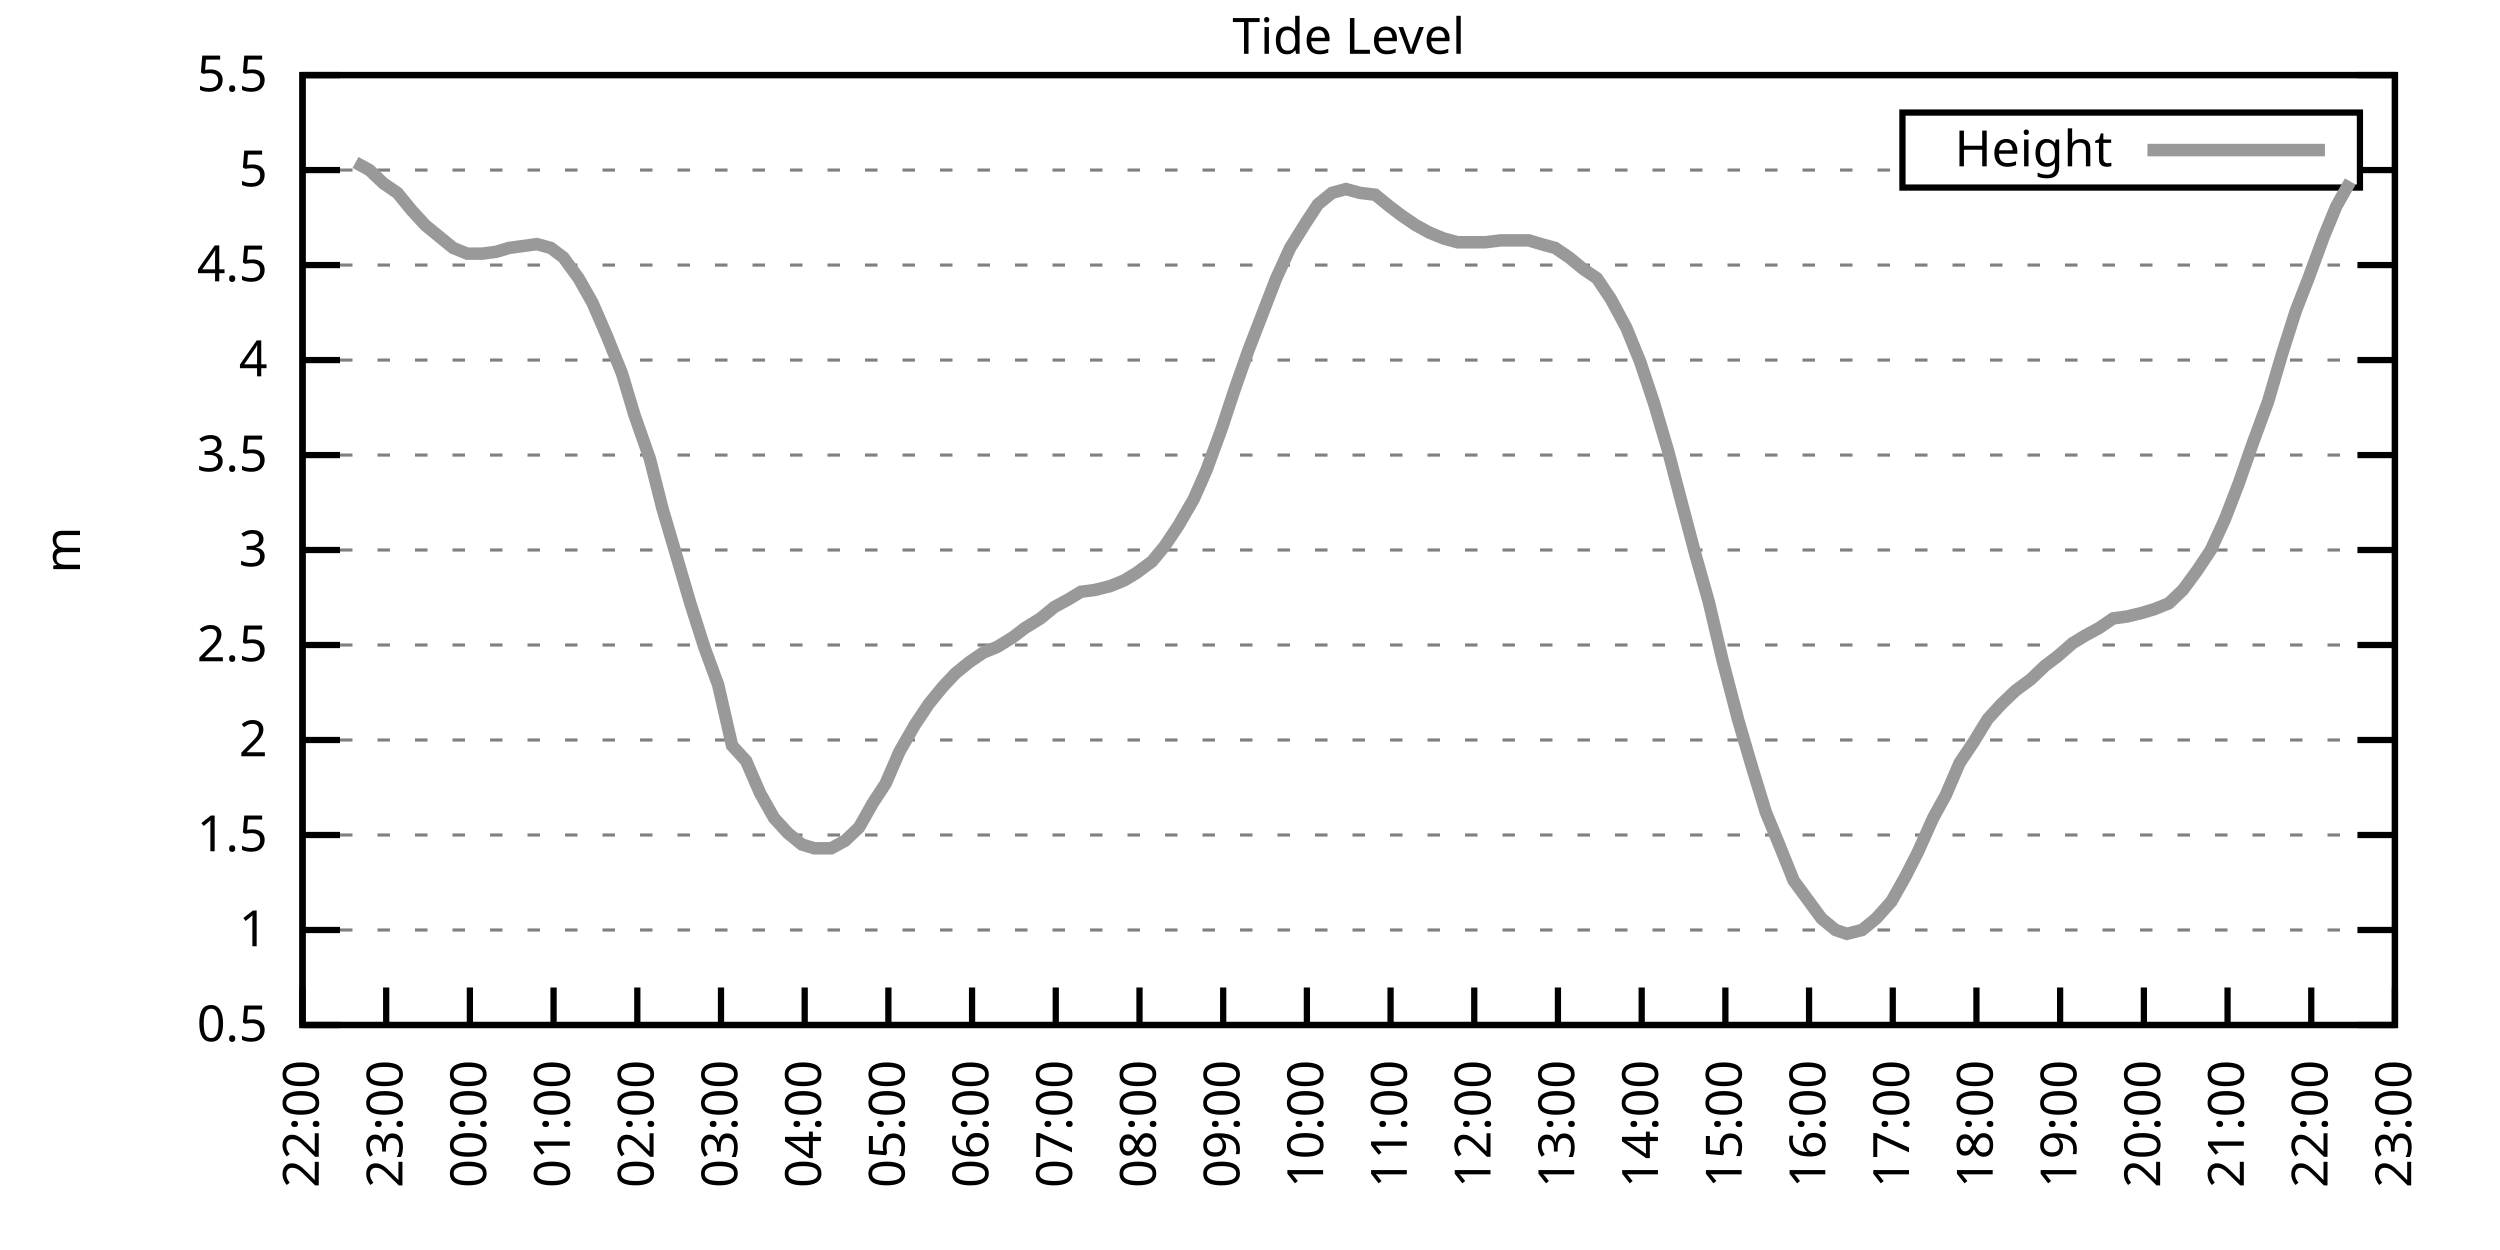
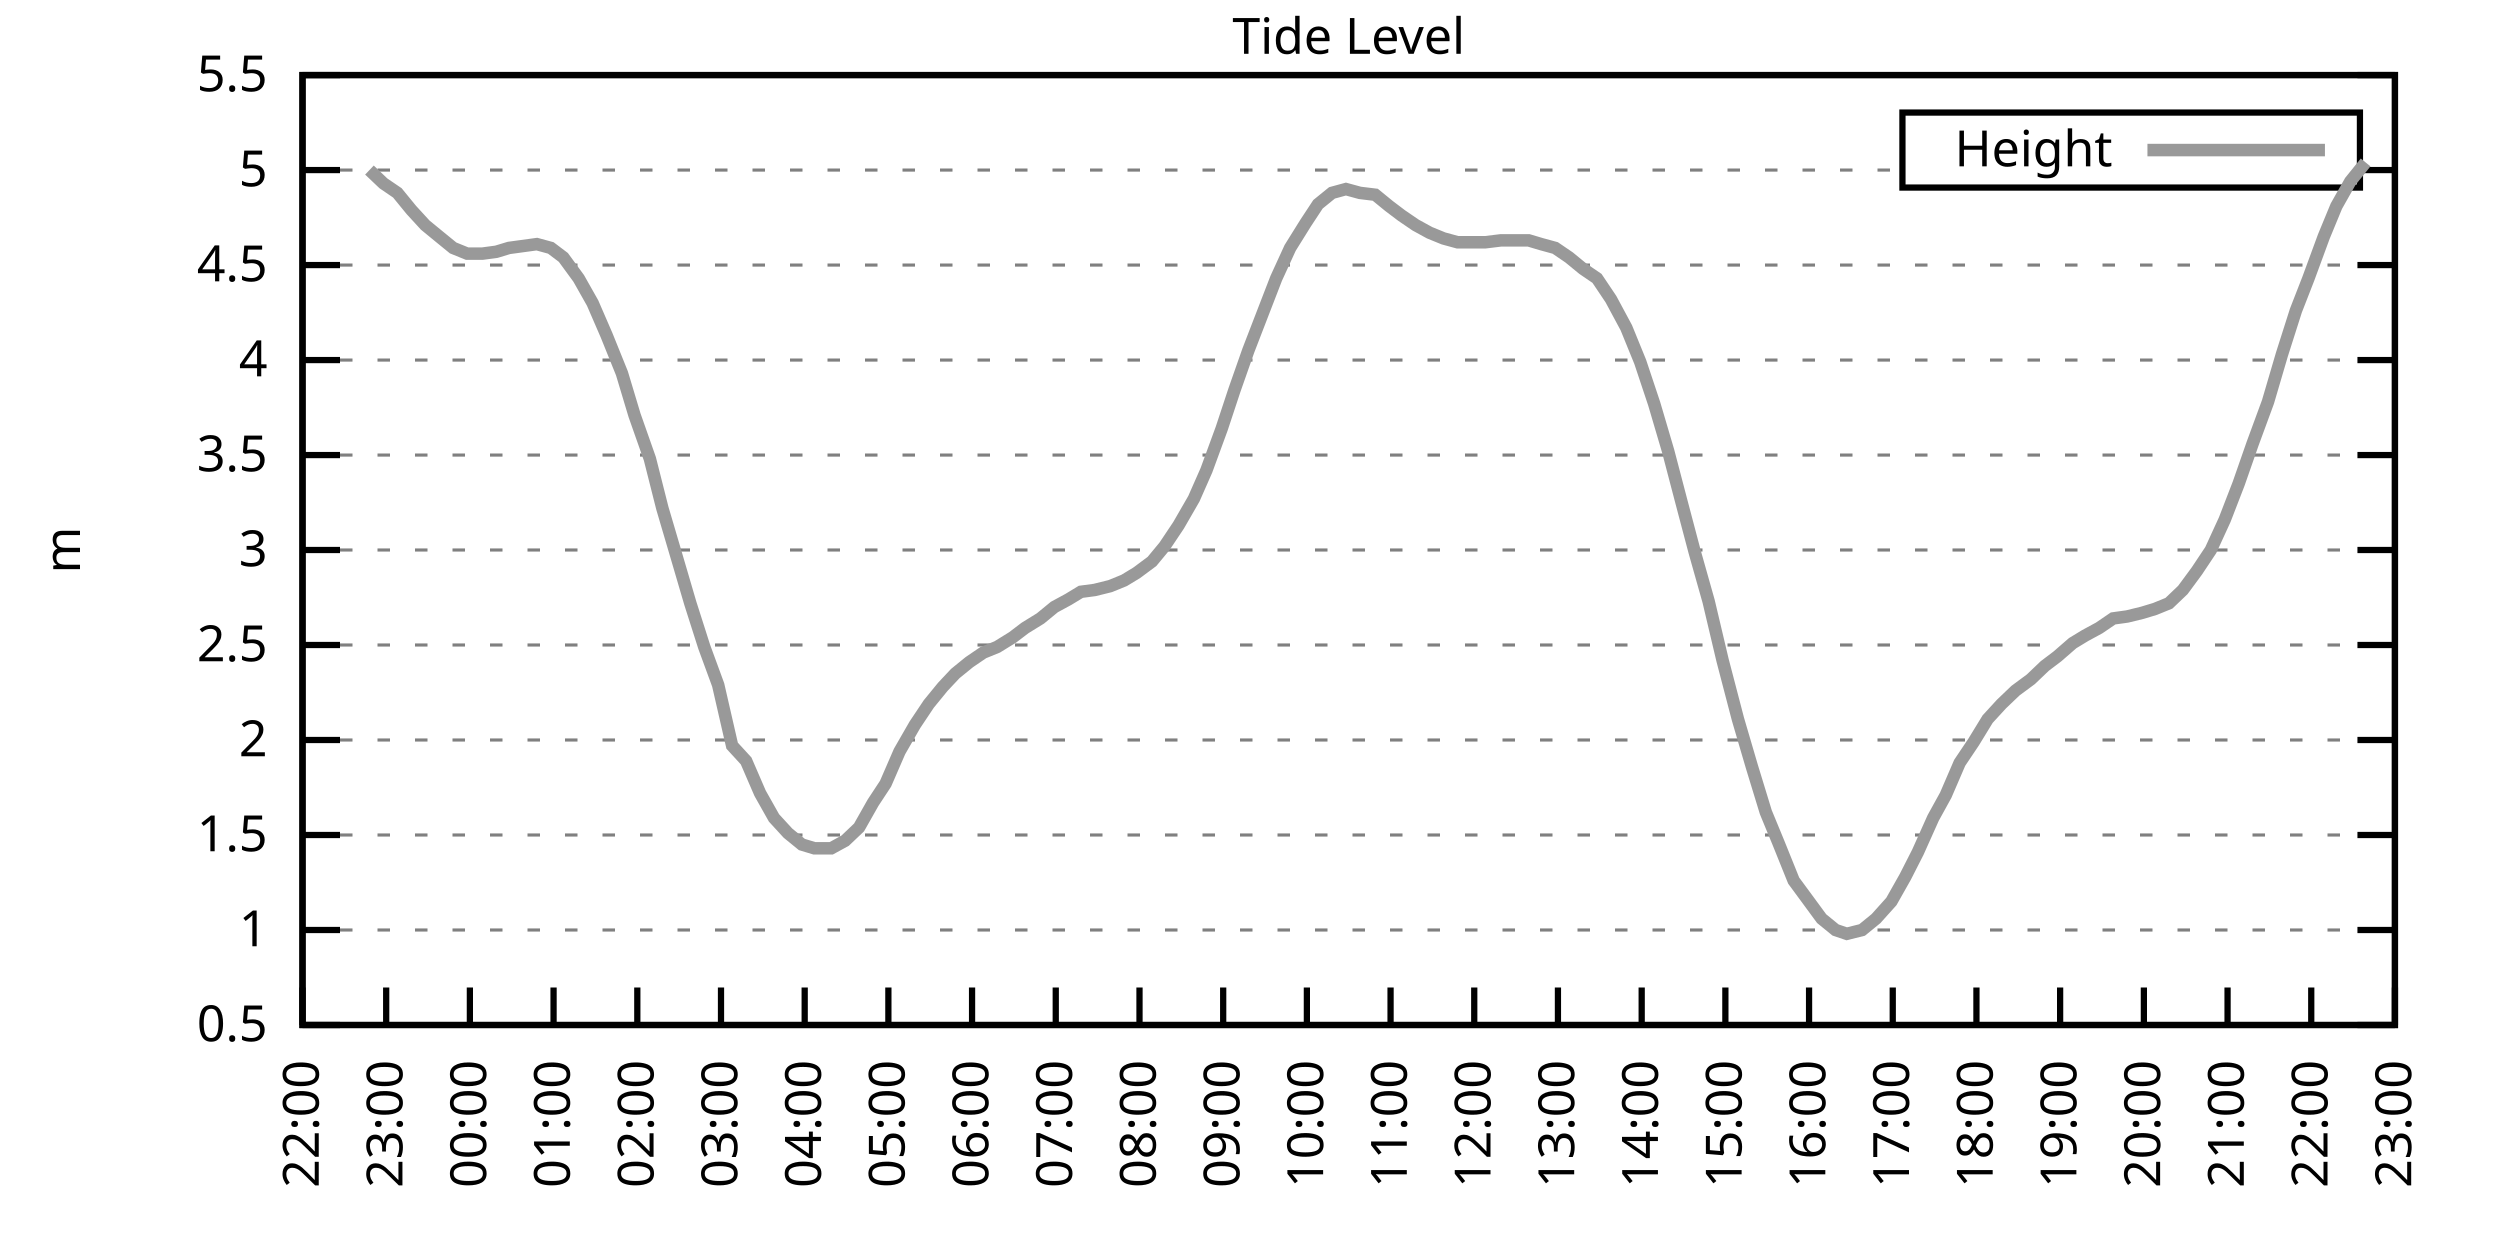
<svg xmlns="http://www.w3.org/2000/svg" xmlns:xlink="http://www.w3.org/1999/xlink" width="400" height="200" viewBox="0 0 400 200">
  <g id="gnuplot_canvas">
    <rect x="0" y="0" width="400" height="200" fill="none" />
    <defs>
      <circle id="gpDot" r="0.5" stroke-width="0.5" stroke="currentColor" />
      <path id="gpPt0" stroke-width="0.333" stroke="currentColor" d="M-1,0 h2 M0,-1 v2" />
      <path id="gpPt1" stroke-width="0.333" stroke="currentColor" d="M-1,-1 L1,1 M1,-1 L-1,1" />
      <path id="gpPt2" stroke-width="0.333" stroke="currentColor" d="M-1,0 L1,0 M0,-1 L0,1 M-1,-1 L1,1 M-1,1 L1,-1" />
      <rect id="gpPt3" stroke-width="0.333" stroke="currentColor" x="-1" y="-1" width="2" height="2" />
      <rect id="gpPt4" stroke-width="0.333" stroke="currentColor" fill="currentColor" x="-1" y="-1" width="2" height="2" />
      <circle id="gpPt5" stroke-width="0.333" stroke="currentColor" cx="0" cy="0" r="1" />
      <use xlink:href="#gpPt5" id="gpPt6" fill="currentColor" stroke="none" />
      <path id="gpPt7" stroke-width="0.333" stroke="currentColor" d="M0,-1.33 L-1.33,0.67 L1.33,0.67 z" />
      <use xlink:href="#gpPt7" id="gpPt8" fill="currentColor" stroke="none" />
      <use xlink:href="#gpPt7" id="gpPt9" stroke="currentColor" transform="rotate(180)" />
      <use xlink:href="#gpPt9" id="gpPt10" fill="currentColor" stroke="none" />
      <use xlink:href="#gpPt3" id="gpPt11" stroke="currentColor" transform="rotate(45)" />
      <use xlink:href="#gpPt11" id="gpPt12" fill="currentColor" stroke="none" />
      <path id="gpPt13" stroke-width="0.333" stroke="currentColor" d="M0,1.330 L1.265,0.411 L0.782,-1.067 L-0.782,-1.076 L-1.265,0.411 z" />
      <use xlink:href="#gpPt13" id="gpPt14" fill="currentColor" stroke="none" />
      <filter id="textbox" filterUnits="objectBoundingBox" x="0" y="0" height="1" width="1">
        <feFlood flood-color="white" flood-opacity="1" result="bgnd" />
        <feComposite in="SourceGraphic" in2="bgnd" operator="atop" />
      </filter>
      <filter id="greybox" filterUnits="objectBoundingBox" x="0" y="0" height="1" width="1">
        <feFlood flood-color="lightgrey" flood-opacity="1" result="grey" />
        <feComposite in="SourceGraphic" in2="grey" operator="atop" />
      </filter>
    </defs>
    <g fill="none" color="white" stroke="currentColor" stroke-width="1.00" stroke-linecap="butt" stroke-linejoin="miter">
</g>
    <g fill="none" color="black" stroke="currentColor" stroke-width="1.00" stroke-linecap="butt" stroke-linejoin="miter">
      <g stroke="none" shape-rendering="crispEdges">
        <polygon fill="rgb(255, 255, 255)" points="48.40,164.00 383.18,164.00 383.18,12.02 48.40,12.02 " />
      </g>
    </g>
    <g fill="none" color="black" stroke="currentColor" stroke-width="1.00" stroke-linecap="butt" stroke-linejoin="miter">
</g>
    <g fill="none" color="black" stroke="black" stroke-width="0.50" stroke-linecap="butt" stroke-linejoin="miter">
</g>
    <g fill="none" color="gray" stroke="currentColor" stroke-width="0.50" stroke-linecap="butt" stroke-linejoin="miter">
      <path stroke="gray" stroke-dasharray="2,4" class="gridline" d="M48.40,164.00 L383.19,164.00  " />
    </g>
    <g fill="none" color="gray" stroke="gray" stroke-width="1.00" stroke-linecap="butt" stroke-linejoin="miter">
</g>
    <g fill="none" color="black" stroke="currentColor" stroke-width="1.00" stroke-linecap="butt" stroke-linejoin="miter">
      <path stroke="black" d="M48.40,164.00 L54.40,164.00 M383.19,164.00 L377.19,164.00  " />
      <g transform="translate(42.80,166.60)" stroke="none" fill="black" font-family="Sans" font-size="8.00" text-anchor="end">
        <text>
          <tspan font-family="Sans"> 0.5</tspan>
        </text>
      </g>
    </g>
    <g fill="none" color="black" stroke="currentColor" stroke-width="1.00" stroke-linecap="butt" stroke-linejoin="miter">
</g>
    <g fill="none" color="black" stroke="black" stroke-width="0.50" stroke-linecap="butt" stroke-linejoin="miter">
</g>
    <g fill="none" color="gray" stroke="currentColor" stroke-width="0.50" stroke-linecap="butt" stroke-linejoin="miter">
      <path stroke="gray" stroke-dasharray="2,4" class="gridline" d="M48.40,148.80 L383.19,148.80  " />
    </g>
    <g fill="none" color="gray" stroke="gray" stroke-width="1.00" stroke-linecap="butt" stroke-linejoin="miter">
</g>
    <g fill="none" color="black" stroke="currentColor" stroke-width="1.00" stroke-linecap="butt" stroke-linejoin="miter">
      <path stroke="black" d="M48.40,148.80 L54.40,148.80 M383.19,148.80 L377.19,148.80  " />
      <g transform="translate(42.80,151.40)" stroke="none" fill="black" font-family="Sans" font-size="8.00" text-anchor="end">
        <text>
          <tspan font-family="Sans"> 1</tspan>
        </text>
      </g>
    </g>
    <g fill="none" color="black" stroke="currentColor" stroke-width="1.00" stroke-linecap="butt" stroke-linejoin="miter">
</g>
    <g fill="none" color="black" stroke="black" stroke-width="0.50" stroke-linecap="butt" stroke-linejoin="miter">
</g>
    <g fill="none" color="gray" stroke="currentColor" stroke-width="0.50" stroke-linecap="butt" stroke-linejoin="miter">
      <path stroke="gray" stroke-dasharray="2,4" class="gridline" d="M48.40,133.60 L383.19,133.60  " />
    </g>
    <g fill="none" color="gray" stroke="gray" stroke-width="1.00" stroke-linecap="butt" stroke-linejoin="miter">
</g>
    <g fill="none" color="black" stroke="currentColor" stroke-width="1.00" stroke-linecap="butt" stroke-linejoin="miter">
      <path stroke="black" d="M48.40,133.60 L54.40,133.60 M383.19,133.60 L377.19,133.60  " />
      <g transform="translate(42.80,136.20)" stroke="none" fill="black" font-family="Sans" font-size="8.00" text-anchor="end">
        <text>
          <tspan font-family="Sans"> 1.5</tspan>
        </text>
      </g>
    </g>
    <g fill="none" color="black" stroke="currentColor" stroke-width="1.00" stroke-linecap="butt" stroke-linejoin="miter">
</g>
    <g fill="none" color="black" stroke="black" stroke-width="0.50" stroke-linecap="butt" stroke-linejoin="miter">
</g>
    <g fill="none" color="gray" stroke="currentColor" stroke-width="0.50" stroke-linecap="butt" stroke-linejoin="miter">
      <path stroke="gray" stroke-dasharray="2,4" class="gridline" d="M48.40,118.40 L383.19,118.40  " />
    </g>
    <g fill="none" color="gray" stroke="gray" stroke-width="1.00" stroke-linecap="butt" stroke-linejoin="miter">
</g>
    <g fill="none" color="black" stroke="currentColor" stroke-width="1.00" stroke-linecap="butt" stroke-linejoin="miter">
      <path stroke="black" d="M48.40,118.40 L54.40,118.40 M383.19,118.40 L377.19,118.40  " />
      <g transform="translate(42.80,121.00)" stroke="none" fill="black" font-family="Sans" font-size="8.00" text-anchor="end">
        <text>
          <tspan font-family="Sans"> 2</tspan>
        </text>
      </g>
    </g>
    <g fill="none" color="black" stroke="currentColor" stroke-width="1.00" stroke-linecap="butt" stroke-linejoin="miter">
</g>
    <g fill="none" color="black" stroke="black" stroke-width="0.50" stroke-linecap="butt" stroke-linejoin="miter">
</g>
    <g fill="none" color="gray" stroke="currentColor" stroke-width="0.50" stroke-linecap="butt" stroke-linejoin="miter">
      <path stroke="gray" stroke-dasharray="2,4" class="gridline" d="M48.40,103.20 L383.19,103.20  " />
    </g>
    <g fill="none" color="gray" stroke="gray" stroke-width="1.00" stroke-linecap="butt" stroke-linejoin="miter">
</g>
    <g fill="none" color="black" stroke="currentColor" stroke-width="1.00" stroke-linecap="butt" stroke-linejoin="miter">
      <path stroke="black" d="M48.40,103.20 L54.40,103.20 M383.19,103.20 L377.19,103.20  " />
      <g transform="translate(42.80,105.80)" stroke="none" fill="black" font-family="Sans" font-size="8.00" text-anchor="end">
        <text>
          <tspan font-family="Sans"> 2.5</tspan>
        </text>
      </g>
    </g>
    <g fill="none" color="black" stroke="currentColor" stroke-width="1.00" stroke-linecap="butt" stroke-linejoin="miter">
</g>
    <g fill="none" color="black" stroke="black" stroke-width="0.50" stroke-linecap="butt" stroke-linejoin="miter">
</g>
    <g fill="none" color="gray" stroke="currentColor" stroke-width="0.50" stroke-linecap="butt" stroke-linejoin="miter">
      <path stroke="gray" stroke-dasharray="2,4" class="gridline" d="M48.40,88.00 L383.19,88.00  " />
    </g>
    <g fill="none" color="gray" stroke="gray" stroke-width="1.00" stroke-linecap="butt" stroke-linejoin="miter">
</g>
    <g fill="none" color="black" stroke="currentColor" stroke-width="1.00" stroke-linecap="butt" stroke-linejoin="miter">
      <path stroke="black" d="M48.40,88.00 L54.40,88.00 M383.19,88.00 L377.19,88.00  " />
      <g transform="translate(42.80,90.60)" stroke="none" fill="black" font-family="Sans" font-size="8.00" text-anchor="end">
        <text>
          <tspan font-family="Sans"> 3</tspan>
        </text>
      </g>
    </g>
    <g fill="none" color="black" stroke="currentColor" stroke-width="1.00" stroke-linecap="butt" stroke-linejoin="miter">
</g>
    <g fill="none" color="black" stroke="black" stroke-width="0.50" stroke-linecap="butt" stroke-linejoin="miter">
</g>
    <g fill="none" color="gray" stroke="currentColor" stroke-width="0.50" stroke-linecap="butt" stroke-linejoin="miter">
      <path stroke="gray" stroke-dasharray="2,4" class="gridline" d="M48.40,72.81 L383.19,72.81  " />
    </g>
    <g fill="none" color="gray" stroke="gray" stroke-width="1.00" stroke-linecap="butt" stroke-linejoin="miter">
</g>
    <g fill="none" color="black" stroke="currentColor" stroke-width="1.00" stroke-linecap="butt" stroke-linejoin="miter">
      <path stroke="black" d="M48.40,72.81 L54.40,72.81 M383.19,72.81 L377.19,72.81  " />
      <g transform="translate(42.80,75.41)" stroke="none" fill="black" font-family="Sans" font-size="8.00" text-anchor="end">
        <text>
          <tspan font-family="Sans"> 3.5</tspan>
        </text>
      </g>
    </g>
    <g fill="none" color="black" stroke="currentColor" stroke-width="1.00" stroke-linecap="butt" stroke-linejoin="miter">
</g>
    <g fill="none" color="black" stroke="black" stroke-width="0.50" stroke-linecap="butt" stroke-linejoin="miter">
</g>
    <g fill="none" color="gray" stroke="currentColor" stroke-width="0.50" stroke-linecap="butt" stroke-linejoin="miter">
      <path stroke="gray" stroke-dasharray="2,4" class="gridline" d="M48.40,57.61 L383.19,57.61  " />
    </g>
    <g fill="none" color="gray" stroke="gray" stroke-width="1.00" stroke-linecap="butt" stroke-linejoin="miter">
</g>
    <g fill="none" color="black" stroke="currentColor" stroke-width="1.00" stroke-linecap="butt" stroke-linejoin="miter">
      <path stroke="black" d="M48.40,57.61 L54.40,57.61 M383.19,57.61 L377.19,57.61  " />
      <g transform="translate(42.80,60.21)" stroke="none" fill="black" font-family="Sans" font-size="8.00" text-anchor="end">
        <text>
          <tspan font-family="Sans"> 4</tspan>
        </text>
      </g>
    </g>
    <g fill="none" color="black" stroke="currentColor" stroke-width="1.00" stroke-linecap="butt" stroke-linejoin="miter">
</g>
    <g fill="none" color="black" stroke="black" stroke-width="0.50" stroke-linecap="butt" stroke-linejoin="miter">
</g>
    <g fill="none" color="gray" stroke="currentColor" stroke-width="0.50" stroke-linecap="butt" stroke-linejoin="miter">
      <path stroke="gray" stroke-dasharray="2,4" class="gridline" d="M48.40,42.41 L383.19,42.41  " />
    </g>
    <g fill="none" color="gray" stroke="gray" stroke-width="1.00" stroke-linecap="butt" stroke-linejoin="miter">
</g>
    <g fill="none" color="black" stroke="currentColor" stroke-width="1.00" stroke-linecap="butt" stroke-linejoin="miter">
      <path stroke="black" d="M48.40,42.41 L54.40,42.41 M383.19,42.41 L377.19,42.41  " />
      <g transform="translate(42.80,45.01)" stroke="none" fill="black" font-family="Sans" font-size="8.00" text-anchor="end">
        <text>
          <tspan font-family="Sans"> 4.5</tspan>
        </text>
      </g>
    </g>
    <g fill="none" color="black" stroke="currentColor" stroke-width="1.00" stroke-linecap="butt" stroke-linejoin="miter">
</g>
    <g fill="none" color="black" stroke="black" stroke-width="0.50" stroke-linecap="butt" stroke-linejoin="miter">
</g>
    <g fill="none" color="gray" stroke="currentColor" stroke-width="0.50" stroke-linecap="butt" stroke-linejoin="miter">
      <path stroke="gray" stroke-dasharray="2,4" class="gridline" d="M48.40,27.21 L304.39,27.21 M377.59,27.21 L383.19,27.21  " />
    </g>
    <g fill="none" color="gray" stroke="gray" stroke-width="1.00" stroke-linecap="butt" stroke-linejoin="miter">
</g>
    <g fill="none" color="black" stroke="currentColor" stroke-width="1.00" stroke-linecap="butt" stroke-linejoin="miter">
      <path stroke="black" d="M48.40,27.21 L54.40,27.21 M383.19,27.21 L377.19,27.21  " />
      <g transform="translate(42.80,29.81)" stroke="none" fill="black" font-family="Sans" font-size="8.00" text-anchor="end">
        <text>
          <tspan font-family="Sans"> 5</tspan>
        </text>
      </g>
    </g>
    <g fill="none" color="black" stroke="currentColor" stroke-width="1.00" stroke-linecap="butt" stroke-linejoin="miter">
</g>
    <g fill="none" color="black" stroke="black" stroke-width="0.50" stroke-linecap="butt" stroke-linejoin="miter">
</g>
    <g fill="none" color="gray" stroke="currentColor" stroke-width="0.50" stroke-linecap="butt" stroke-linejoin="miter">
      <path stroke="gray" stroke-dasharray="2,4" class="gridline" d="M48.40,12.01 L383.19,12.01  " />
    </g>
    <g fill="none" color="gray" stroke="gray" stroke-width="1.00" stroke-linecap="butt" stroke-linejoin="miter">
</g>
    <g fill="none" color="black" stroke="currentColor" stroke-width="1.00" stroke-linecap="butt" stroke-linejoin="miter">
      <path stroke="black" d="M48.40,12.01 L54.40,12.01 M383.19,12.01 L377.19,12.01  " />
      <g transform="translate(42.80,14.61)" stroke="none" fill="black" font-family="Sans" font-size="8.00" text-anchor="end">
        <text>
          <tspan font-family="Sans"> 5.5</tspan>
        </text>
      </g>
    </g>
    <g fill="none" color="black" stroke="currentColor" stroke-width="1.00" stroke-linecap="butt" stroke-linejoin="miter">
      <path stroke="black" d="M48.40,164.00 L48.40,158.00  " />
      <g transform="translate(51.00,169.60) rotate(270.00)" stroke="none" fill="black" font-family="Sans" font-size="8.00" text-anchor="end">
        <text>
          <tspan font-family="Sans">22:00</tspan>
        </text>
      </g>
    </g>
    <g fill="none" color="black" stroke="currentColor" stroke-width="1.00" stroke-linecap="butt" stroke-linejoin="miter">
      <path stroke="black" d="M61.79,164.00 L61.79,158.00  " />
      <g transform="translate(64.39,169.60) rotate(270.00)" stroke="none" fill="black" font-family="Sans" font-size="8.00" text-anchor="end">
        <text>
          <tspan font-family="Sans">23:00</tspan>
        </text>
      </g>
    </g>
    <g fill="none" color="black" stroke="currentColor" stroke-width="1.00" stroke-linecap="butt" stroke-linejoin="miter">
      <path stroke="black" d="M75.18,164.00 L75.18,158.00  " />
      <g transform="translate(77.78,169.60) rotate(270.00)" stroke="none" fill="black" font-family="Sans" font-size="8.00" text-anchor="end">
        <text>
          <tspan font-family="Sans">00:00</tspan>
        </text>
      </g>
    </g>
    <g fill="none" color="black" stroke="currentColor" stroke-width="1.00" stroke-linecap="butt" stroke-linejoin="miter">
      <path stroke="black" d="M88.57,164.00 L88.57,158.00  " />
      <g transform="translate(91.17,169.60) rotate(270.00)" stroke="none" fill="black" font-family="Sans" font-size="8.00" text-anchor="end">
        <text>
          <tspan font-family="Sans">01:00</tspan>
        </text>
      </g>
    </g>
    <g fill="none" color="black" stroke="currentColor" stroke-width="1.00" stroke-linecap="butt" stroke-linejoin="miter">
      <path stroke="black" d="M101.97,164.00 L101.97,158.00  " />
      <g transform="translate(104.57,169.60) rotate(270.00)" stroke="none" fill="black" font-family="Sans" font-size="8.00" text-anchor="end">
        <text>
          <tspan font-family="Sans">02:00</tspan>
        </text>
      </g>
    </g>
    <g fill="none" color="black" stroke="currentColor" stroke-width="1.00" stroke-linecap="butt" stroke-linejoin="miter">
      <path stroke="black" d="M115.36,164.00 L115.36,158.00  " />
      <g transform="translate(117.96,169.60) rotate(270.00)" stroke="none" fill="black" font-family="Sans" font-size="8.00" text-anchor="end">
        <text>
          <tspan font-family="Sans">03:00</tspan>
        </text>
      </g>
    </g>
    <g fill="none" color="black" stroke="currentColor" stroke-width="1.00" stroke-linecap="butt" stroke-linejoin="miter">
      <path stroke="black" d="M128.75,164.00 L128.75,158.00  " />
      <g transform="translate(131.35,169.60) rotate(270.00)" stroke="none" fill="black" font-family="Sans" font-size="8.00" text-anchor="end">
        <text>
          <tspan font-family="Sans">04:00</tspan>
        </text>
      </g>
    </g>
    <g fill="none" color="black" stroke="currentColor" stroke-width="1.00" stroke-linecap="butt" stroke-linejoin="miter">
      <path stroke="black" d="M142.14,164.00 L142.14,158.00  " />
      <g transform="translate(144.74,169.60) rotate(270.00)" stroke="none" fill="black" font-family="Sans" font-size="8.00" text-anchor="end">
        <text>
          <tspan font-family="Sans">05:00</tspan>
        </text>
      </g>
    </g>
    <g fill="none" color="black" stroke="currentColor" stroke-width="1.00" stroke-linecap="butt" stroke-linejoin="miter">
      <path stroke="black" d="M155.53,164.00 L155.53,158.00  " />
      <g transform="translate(158.13,169.60) rotate(270.00)" stroke="none" fill="black" font-family="Sans" font-size="8.00" text-anchor="end">
        <text>
          <tspan font-family="Sans">06:00</tspan>
        </text>
      </g>
    </g>
    <g fill="none" color="black" stroke="currentColor" stroke-width="1.00" stroke-linecap="butt" stroke-linejoin="miter">
      <path stroke="black" d="M168.92,164.00 L168.92,158.00  " />
      <g transform="translate(171.52,169.60) rotate(270.00)" stroke="none" fill="black" font-family="Sans" font-size="8.00" text-anchor="end">
        <text>
          <tspan font-family="Sans">07:00</tspan>
        </text>
      </g>
    </g>
    <g fill="none" color="black" stroke="currentColor" stroke-width="1.00" stroke-linecap="butt" stroke-linejoin="miter">
      <path stroke="black" d="M182.32,164.00 L182.32,158.00  " />
      <g transform="translate(184.92,169.60) rotate(270.00)" stroke="none" fill="black" font-family="Sans" font-size="8.00" text-anchor="end">
        <text>
          <tspan font-family="Sans">08:00</tspan>
        </text>
      </g>
    </g>
    <g fill="none" color="black" stroke="currentColor" stroke-width="1.00" stroke-linecap="butt" stroke-linejoin="miter">
      <path stroke="black" d="M195.71,164.00 L195.71,158.00  " />
      <g transform="translate(198.31,169.60) rotate(270.00)" stroke="none" fill="black" font-family="Sans" font-size="8.00" text-anchor="end">
        <text>
          <tspan font-family="Sans">09:00</tspan>
        </text>
      </g>
    </g>
    <g fill="none" color="black" stroke="currentColor" stroke-width="1.00" stroke-linecap="butt" stroke-linejoin="miter">
      <path stroke="black" d="M209.10,164.00 L209.10,158.00  " />
      <g transform="translate(211.70,169.60) rotate(270.00)" stroke="none" fill="black" font-family="Sans" font-size="8.00" text-anchor="end">
        <text>
          <tspan font-family="Sans">10:00</tspan>
        </text>
      </g>
    </g>
    <g fill="none" color="black" stroke="currentColor" stroke-width="1.00" stroke-linecap="butt" stroke-linejoin="miter">
      <path stroke="black" d="M222.49,164.00 L222.49,158.00  " />
      <g transform="translate(225.09,169.60) rotate(270.00)" stroke="none" fill="black" font-family="Sans" font-size="8.00" text-anchor="end">
        <text>
          <tspan font-family="Sans">11:00</tspan>
        </text>
      </g>
    </g>
    <g fill="none" color="black" stroke="currentColor" stroke-width="1.00" stroke-linecap="butt" stroke-linejoin="miter">
      <path stroke="black" d="M235.88,164.00 L235.88,158.00  " />
      <g transform="translate(238.48,169.60) rotate(270.00)" stroke="none" fill="black" font-family="Sans" font-size="8.00" text-anchor="end">
        <text>
          <tspan font-family="Sans">12:00</tspan>
        </text>
      </g>
    </g>
    <g fill="none" color="black" stroke="currentColor" stroke-width="1.00" stroke-linecap="butt" stroke-linejoin="miter">
      <path stroke="black" d="M249.27,164.00 L249.27,158.00  " />
      <g transform="translate(251.87,169.60) rotate(270.00)" stroke="none" fill="black" font-family="Sans" font-size="8.00" text-anchor="end">
        <text>
          <tspan font-family="Sans">13:00</tspan>
        </text>
      </g>
    </g>
    <g fill="none" color="black" stroke="currentColor" stroke-width="1.00" stroke-linecap="butt" stroke-linejoin="miter">
      <path stroke="black" d="M262.67,164.00 L262.67,158.00  " />
      <g transform="translate(265.27,169.60) rotate(270.00)" stroke="none" fill="black" font-family="Sans" font-size="8.00" text-anchor="end">
        <text>
          <tspan font-family="Sans">14:00</tspan>
        </text>
      </g>
    </g>
    <g fill="none" color="black" stroke="currentColor" stroke-width="1.00" stroke-linecap="butt" stroke-linejoin="miter">
      <path stroke="black" d="M276.06,164.00 L276.06,158.00  " />
      <g transform="translate(278.66,169.60) rotate(270.00)" stroke="none" fill="black" font-family="Sans" font-size="8.00" text-anchor="end">
        <text>
          <tspan font-family="Sans">15:00</tspan>
        </text>
      </g>
    </g>
    <g fill="none" color="black" stroke="currentColor" stroke-width="1.00" stroke-linecap="butt" stroke-linejoin="miter">
      <path stroke="black" d="M289.45,164.00 L289.45,158.00  " />
      <g transform="translate(292.05,169.60) rotate(270.00)" stroke="none" fill="black" font-family="Sans" font-size="8.00" text-anchor="end">
        <text>
          <tspan font-family="Sans">16:00</tspan>
        </text>
      </g>
    </g>
    <g fill="none" color="black" stroke="currentColor" stroke-width="1.00" stroke-linecap="butt" stroke-linejoin="miter">
      <path stroke="black" d="M302.84,164.00 L302.84,158.00  " />
      <g transform="translate(305.44,169.60) rotate(270.00)" stroke="none" fill="black" font-family="Sans" font-size="8.00" text-anchor="end">
        <text>
          <tspan font-family="Sans">17:00</tspan>
        </text>
      </g>
    </g>
    <g fill="none" color="black" stroke="currentColor" stroke-width="1.00" stroke-linecap="butt" stroke-linejoin="miter">
      <path stroke="black" d="M316.23,164.00 L316.23,158.00  " />
      <g transform="translate(318.83,169.60) rotate(270.00)" stroke="none" fill="black" font-family="Sans" font-size="8.00" text-anchor="end">
        <text>
          <tspan font-family="Sans">18:00</tspan>
        </text>
      </g>
    </g>
    <g fill="none" color="black" stroke="currentColor" stroke-width="1.00" stroke-linecap="butt" stroke-linejoin="miter">
      <path stroke="black" d="M329.62,164.00 L329.62,158.00  " />
      <g transform="translate(332.22,169.60) rotate(270.00)" stroke="none" fill="black" font-family="Sans" font-size="8.00" text-anchor="end">
        <text>
          <tspan font-family="Sans">19:00</tspan>
        </text>
      </g>
    </g>
    <g fill="none" color="black" stroke="currentColor" stroke-width="1.00" stroke-linecap="butt" stroke-linejoin="miter">
      <path stroke="black" d="M343.02,164.00 L343.02,158.00  " />
      <g transform="translate(345.62,169.60) rotate(270.00)" stroke="none" fill="black" font-family="Sans" font-size="8.00" text-anchor="end">
        <text>
          <tspan font-family="Sans">20:00</tspan>
        </text>
      </g>
    </g>
    <g fill="none" color="black" stroke="currentColor" stroke-width="1.00" stroke-linecap="butt" stroke-linejoin="miter">
      <path stroke="black" d="M356.41,164.00 L356.41,158.00  " />
      <g transform="translate(359.01,169.60) rotate(270.00)" stroke="none" fill="black" font-family="Sans" font-size="8.00" text-anchor="end">
        <text>
          <tspan font-family="Sans">21:00</tspan>
        </text>
      </g>
    </g>
    <g fill="none" color="black" stroke="currentColor" stroke-width="1.00" stroke-linecap="butt" stroke-linejoin="miter">
      <path stroke="black" d="M369.80,164.00 L369.80,158.00  " />
      <g transform="translate(372.40,169.60) rotate(270.00)" stroke="none" fill="black" font-family="Sans" font-size="8.00" text-anchor="end">
        <text>
          <tspan font-family="Sans">22:00</tspan>
        </text>
      </g>
    </g>
    <g fill="none" color="black" stroke="currentColor" stroke-width="1.00" stroke-linecap="butt" stroke-linejoin="miter">
      <path stroke="black" d="M383.19,164.00 L383.19,158.00  " />
      <g transform="translate(385.79,169.60) rotate(270.00)" stroke="none" fill="black" font-family="Sans" font-size="8.00" text-anchor="end">
        <text>
          <tspan font-family="Sans">23:00</tspan>
        </text>
      </g>
    </g>
    <g fill="none" color="black" stroke="currentColor" stroke-width="1.00" stroke-linecap="butt" stroke-linejoin="miter">
</g>
    <g fill="none" color="black" stroke="currentColor" stroke-width="1.00" stroke-linecap="butt" stroke-linejoin="miter">
      <path stroke="black" d="M48.40,12.01 L48.40,164.00 L383.19,164.00 L383.19,12.01 L48.40,12.01 Z  " />
    </g>
    <g fill="none" color="black" stroke="currentColor" stroke-width="1.00" stroke-linecap="butt" stroke-linejoin="miter">
</g>
    <g fill="none" color="black" stroke="currentColor" stroke-width="1.00" stroke-linecap="butt" stroke-linejoin="miter">
      <path stroke="black" d="M304.39,30.01 L304.39,18.01 L377.59,18.01 L377.59,30.01 L304.39,30.01 Z  " />
    </g>
    <g id="Tide_level_plot_1">
      <g fill="none" color="white" stroke="black" stroke-width="2.00" stroke-linecap="butt" stroke-linejoin="miter">
</g>
      <g fill="none" color="black" stroke="currentColor" stroke-width="2.00" stroke-linecap="butt" stroke-linejoin="miter">
        <g transform="translate(337.99,26.61)" stroke="none" fill="black" font-family="Sans" font-size="8.00" text-anchor="end">
          <text>
            <tspan font-family="Sans">Height</tspan>
          </text>
        </g>
      </g>
      <g fill="none" color="black" stroke="currentColor" stroke-width="2.00" stroke-linecap="butt" stroke-linejoin="miter">
-         <path stroke="rgb(153, 153, 153)" d="M343.59,24.01 L371.99,24.01 M56.88,25.99 L59.11,27.21 L61.35,29.34 L63.58,30.86 L65.81,33.59 L68.04,36.02   L70.27,37.85 L72.50,39.67 L74.74,40.58 L77.19,40.58 L79.42,40.28 L81.43,39.67 L85.90,39.06 L88.13,39.67   L90.14,41.19 L92.59,44.54 L94.82,48.49 L97.06,53.66 L99.51,59.73 L101.52,66.42 L103.98,73.41 L105.98,81.32   L108.22,88.92 L110.45,96.52 L112.68,103.51 L114.91,109.59 L117.14,119.31 L119.38,121.75 L121.61,126.91 L123.84,130.87   L126.07,133.30 L128.30,135.12 L130.31,135.73 L132.99,135.73 L135.22,134.51 L137.45,132.39 L139.69,128.43 L141.69,125.39   L143.93,120.23 L146.38,115.97 L148.61,112.63 L150.85,109.89 L152.85,107.76 L155.09,105.94 L157.32,104.42 L159.55,103.51   L162.01,101.99 L164.01,100.47 L166.47,98.95 L168.70,97.12 L170.93,95.91 L172.94,94.69 L175.17,94.39 L177.63,93.78   L179.86,92.87 L181.87,91.65 L184.32,89.83 L186.33,87.40 L188.57,84.05 L191.02,79.80 L193.03,75.24 L195.48,68.55   L197.49,62.47 L199.73,56.09 L201.96,50.31 L204.19,44.54 L206.42,39.67 L208.88,35.72 L210.88,32.68 L213.12,30.86   L215.35,30.25 L217.58,30.86 L220.04,31.16 L222.27,32.98 L224.28,34.50 L226.51,36.02 L228.74,37.24 L230.97,38.15   L233.20,38.76 L235.44,38.76 L237.67,38.76 L240.12,38.46 L242.36,38.46 L244.59,38.46 L246.60,39.06 L248.83,39.67   L251.06,41.19 L253.29,43.02 L255.52,44.54 L257.76,47.88 L260.21,52.44 L262.44,57.91 L264.67,64.60 L266.91,72.20   L269.14,80.71 L271.15,88.31 L273.38,96.21 L275.61,105.64 L278.07,115.06 L280.30,122.66 L282.53,129.95 L284.54,134.82   L286.99,140.90 L289.00,143.63 L291.46,146.98 L293.69,148.80 L295.48,149.41 L297.93,148.80 L300.16,146.98 L302.62,144.24   L304.85,140.29 L306.86,136.34 L309.31,130.87 L311.32,127.22 L313.55,122.05 L315.79,118.71 L318.02,115.06 L320.25,112.63   L322.48,110.50 L324.94,108.68 L327.17,106.55 L329.18,105.03 L331.63,102.90 L333.64,101.68 L335.87,100.47 L338.10,98.95   L340.34,98.64 L342.79,98.04 L344.80,97.43 L347.03,96.52 L349.26,94.39 L351.50,91.35 L353.73,88.00 L355.96,83.14   L358.19,77.37 L360.42,70.98 L362.88,64.29 L365.11,56.70 L367.34,49.70 L369.35,44.54 L371.81,37.85 L373.82,32.98   L376.05,29.03  " />
+         <path stroke="rgb(153, 153, 153)" d="M343.59,24.01 L371.99,24.01 M59.11,27.21 L61.35,29.34 L63.58,30.86 L65.81,33.59 L68.04,36.02 L70.27,37.85   L72.50,39.67 L74.74,40.58 L77.19,40.58 L79.42,40.28 L81.43,39.67 L85.90,39.06 L88.13,39.67 L90.14,41.19   L92.59,44.54 L94.82,48.49 L97.06,53.66 L99.51,59.73 L101.52,66.42 L103.98,73.41 L105.98,81.32 L108.22,88.92   L110.45,96.52 L112.68,103.51 L114.91,109.59 L117.14,119.31 L119.38,121.75 L121.61,126.91 L123.84,130.87 L126.07,133.30   L128.30,135.12 L130.31,135.73 L132.99,135.73 L135.22,134.51 L137.45,132.39 L139.69,128.43 L141.69,125.39 L143.93,120.23   L146.38,115.97 L148.61,112.63 L150.85,109.89 L152.85,107.76 L155.09,105.94 L157.32,104.42 L159.55,103.51 L162.01,101.99   L164.01,100.47 L166.47,98.95 L168.70,97.12 L170.93,95.91 L172.94,94.69 L175.17,94.39 L177.63,93.78 L179.86,92.87   L181.87,91.65 L184.32,89.83 L186.33,87.40 L188.57,84.05 L191.02,79.80 L193.03,75.24 L195.48,68.55 L197.49,62.47   L199.73,56.09 L201.96,50.31 L204.19,44.54 L206.42,39.67 L208.88,35.72 L210.88,32.68 L213.12,30.86 L215.35,30.25   L217.58,30.86 L220.04,31.16 L222.27,32.98 L224.28,34.50 L226.51,36.02 L228.74,37.24 L230.97,38.15 L233.20,38.76   L235.44,38.76 L237.67,38.76 L240.12,38.46 L242.36,38.46 L244.59,38.46 L246.60,39.06 L248.83,39.67 L251.06,41.19   L253.29,43.02 L255.52,44.54 L257.76,47.88 L260.21,52.44 L262.44,57.91 L264.67,64.60 L266.91,72.20 L269.14,80.71   L271.15,88.31 L273.38,96.21 L275.61,105.64 L278.07,115.06 L280.30,122.66 L282.53,129.95 L284.54,134.82 L286.99,140.90   L289.00,143.63 L291.46,146.98 L293.69,148.80 L295.48,149.41 L297.93,148.80 L300.16,146.98 L302.62,144.24 L304.85,140.29   L306.86,136.34 L309.31,130.87 L311.32,127.22 L313.55,122.05 L315.79,118.71 L318.02,115.06 L320.25,112.63 L322.48,110.50   L324.94,108.68 L327.17,106.55 L329.18,105.03 L331.63,102.90 L333.64,101.68 L335.87,100.47 L338.10,98.95 L340.34,98.64   L342.79,98.04 L344.80,97.43 L347.03,96.52 L349.26,94.39 L351.50,91.35 L353.73,88.00 L355.96,83.14 L358.19,77.37   L360.42,70.98 L362.88,64.29 L365.11,56.70 L367.34,49.70 L369.35,44.54 L371.81,37.85 L373.82,32.98 L376.05,29.03   L378.50,25.99  " />
      </g>
    </g>
    <g fill="none" color="black" stroke="currentColor" stroke-width="2.00" stroke-linecap="butt" stroke-linejoin="miter">
</g>
    <g fill="none" color="black" stroke="black" stroke-width="1.00" stroke-linecap="butt" stroke-linejoin="miter">
</g>
    <g fill="none" color="black" stroke="currentColor" stroke-width="1.00" stroke-linecap="butt" stroke-linejoin="miter">
      <path stroke="black" d="M48.40,12.01 L48.40,164.00 L383.19,164.00 L383.19,12.01 L48.40,12.01 Z  " />
      <g transform="translate(12.80,88.01) rotate(270.00)" stroke="none" fill="black" font-family="Sans" font-size="8.00" text-anchor="middle">
        <text>
          <tspan font-family="Sans">m</tspan>
        </text>
      </g>
    </g>
    <g fill="none" color="black" stroke="currentColor" stroke-width="1.00" stroke-linecap="butt" stroke-linejoin="miter">
</g>
    <g fill="none" color="black" stroke="currentColor" stroke-width="1.00" stroke-linecap="butt" stroke-linejoin="miter">
      <g transform="translate(215.79,8.61)" stroke="none" fill="black" font-family="Sans" font-size="8.00" text-anchor="middle">
        <text>
          <tspan font-family="Sans">Tide Level</tspan>
        </text>
      </g>
    </g>
    <g fill="none" color="black" stroke="currentColor" stroke-width="1.00" stroke-linecap="butt" stroke-linejoin="miter">
</g>
  </g>
</svg>
